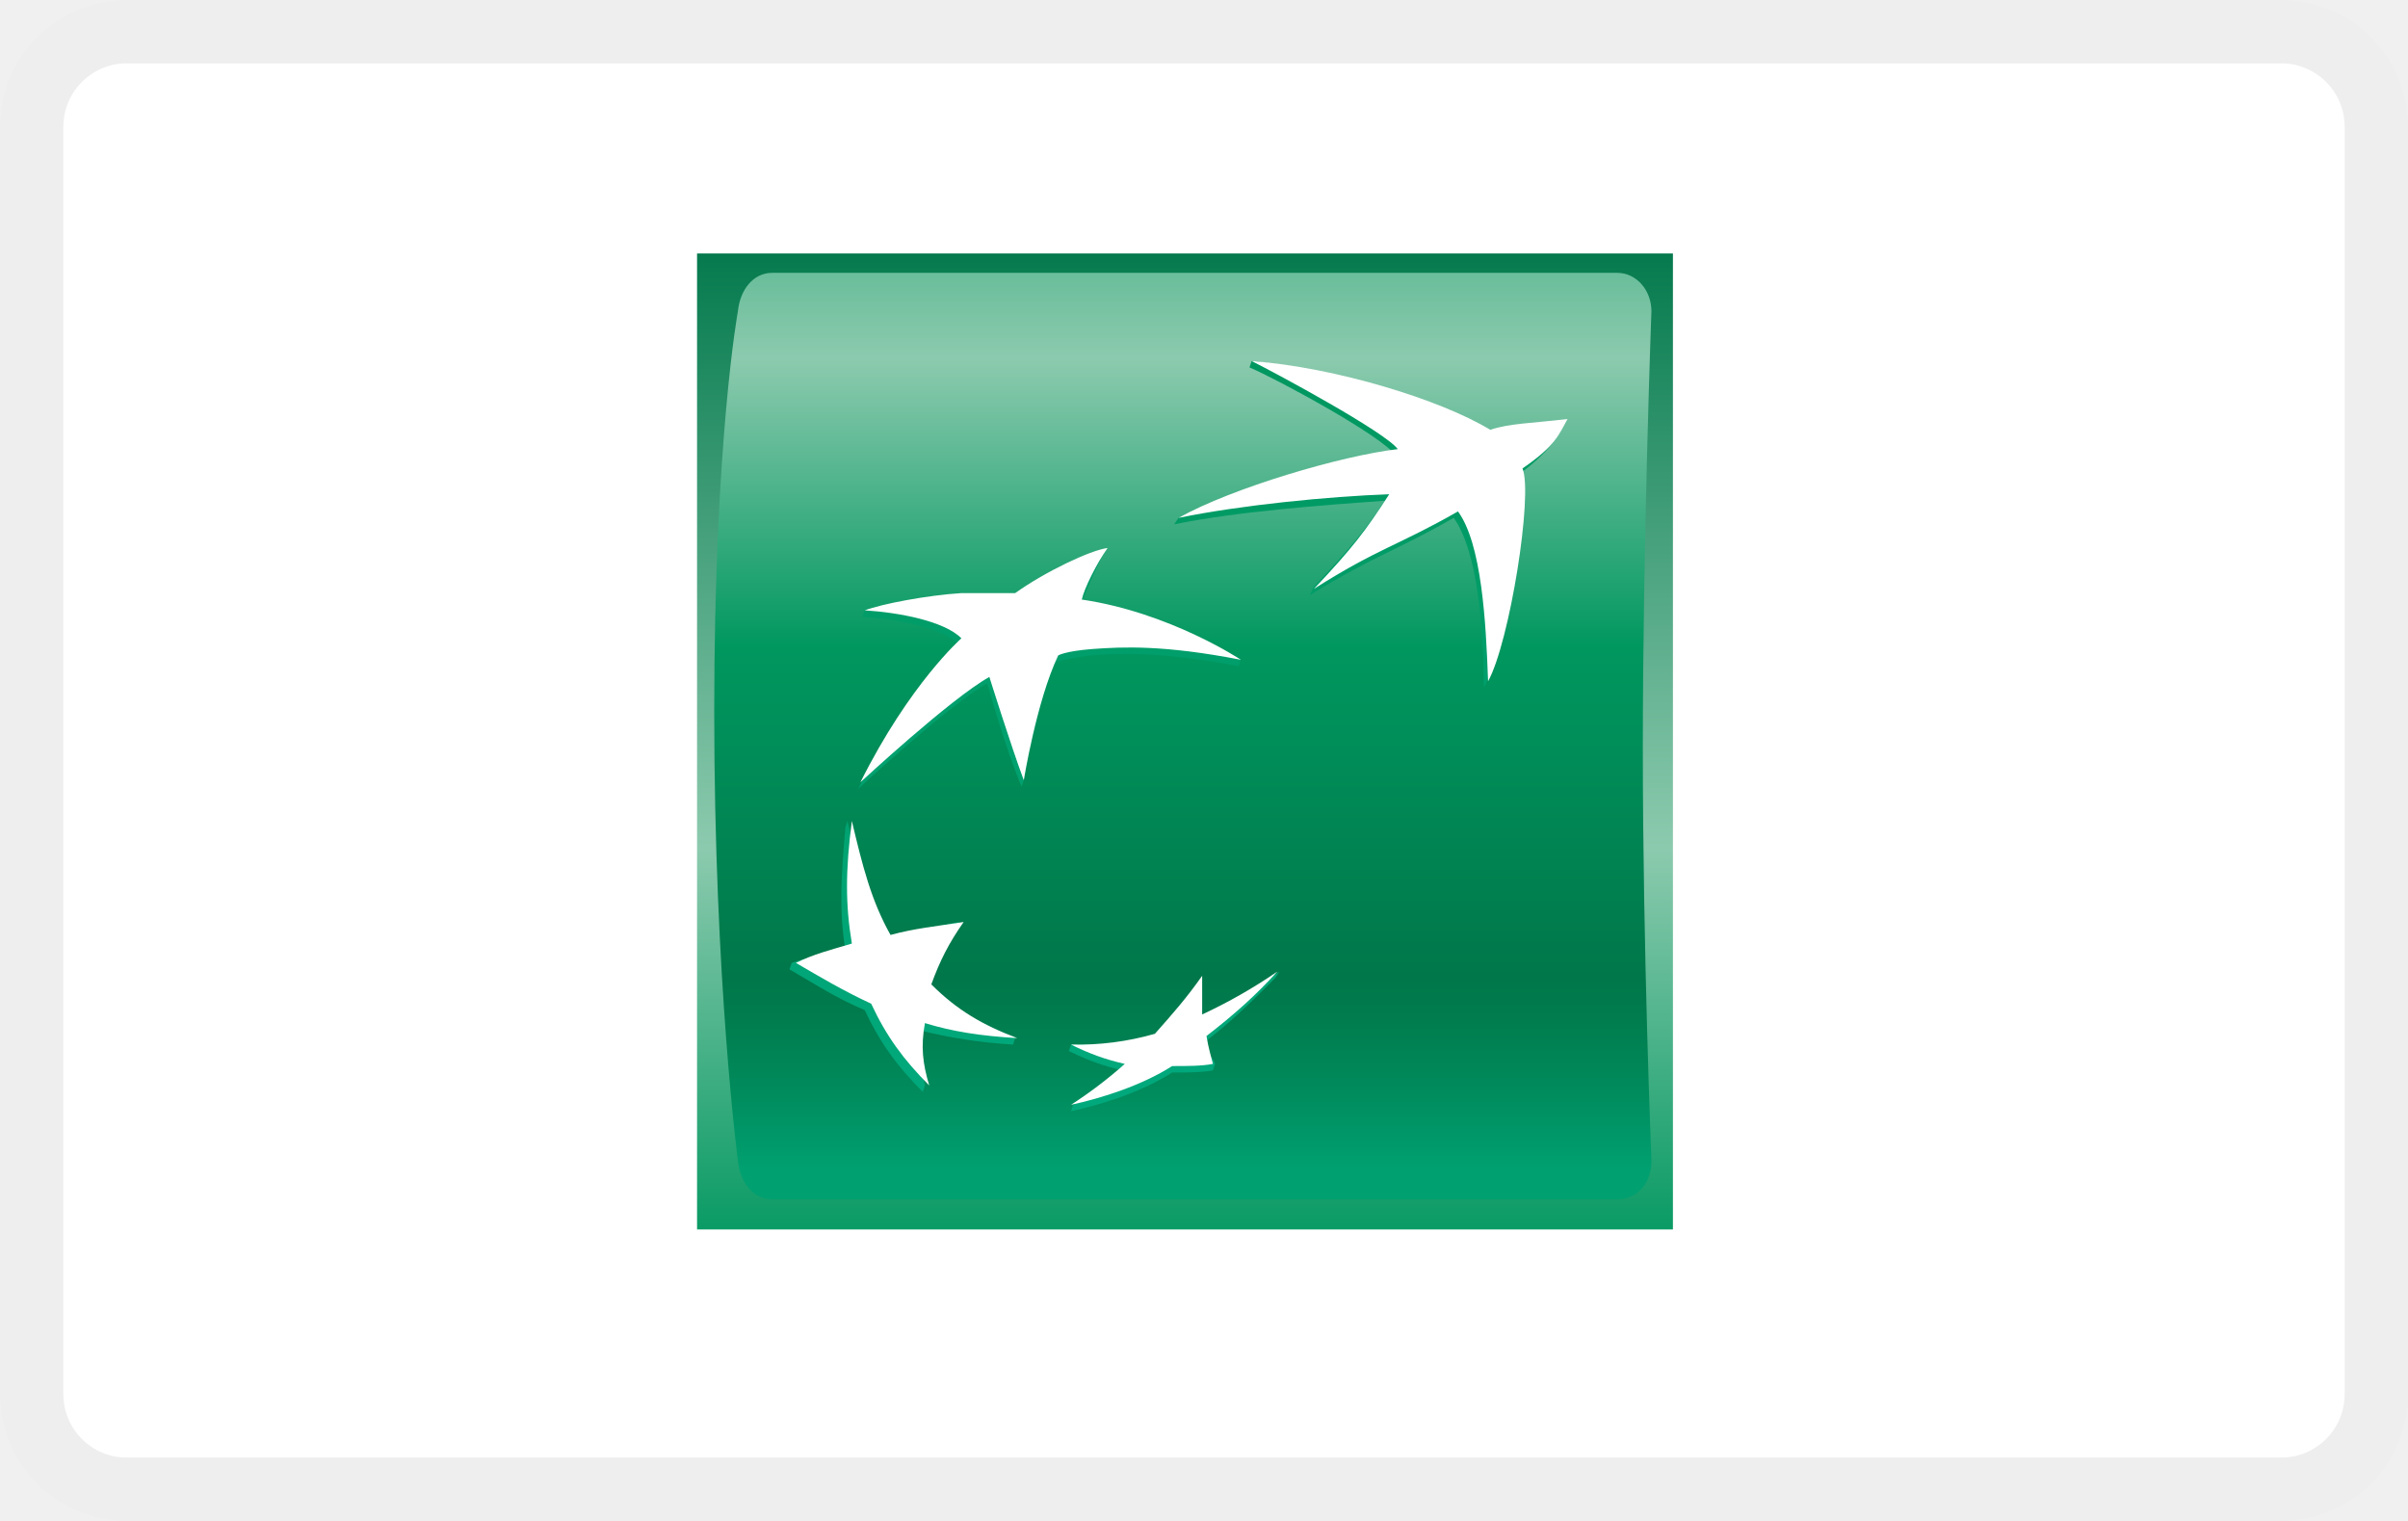
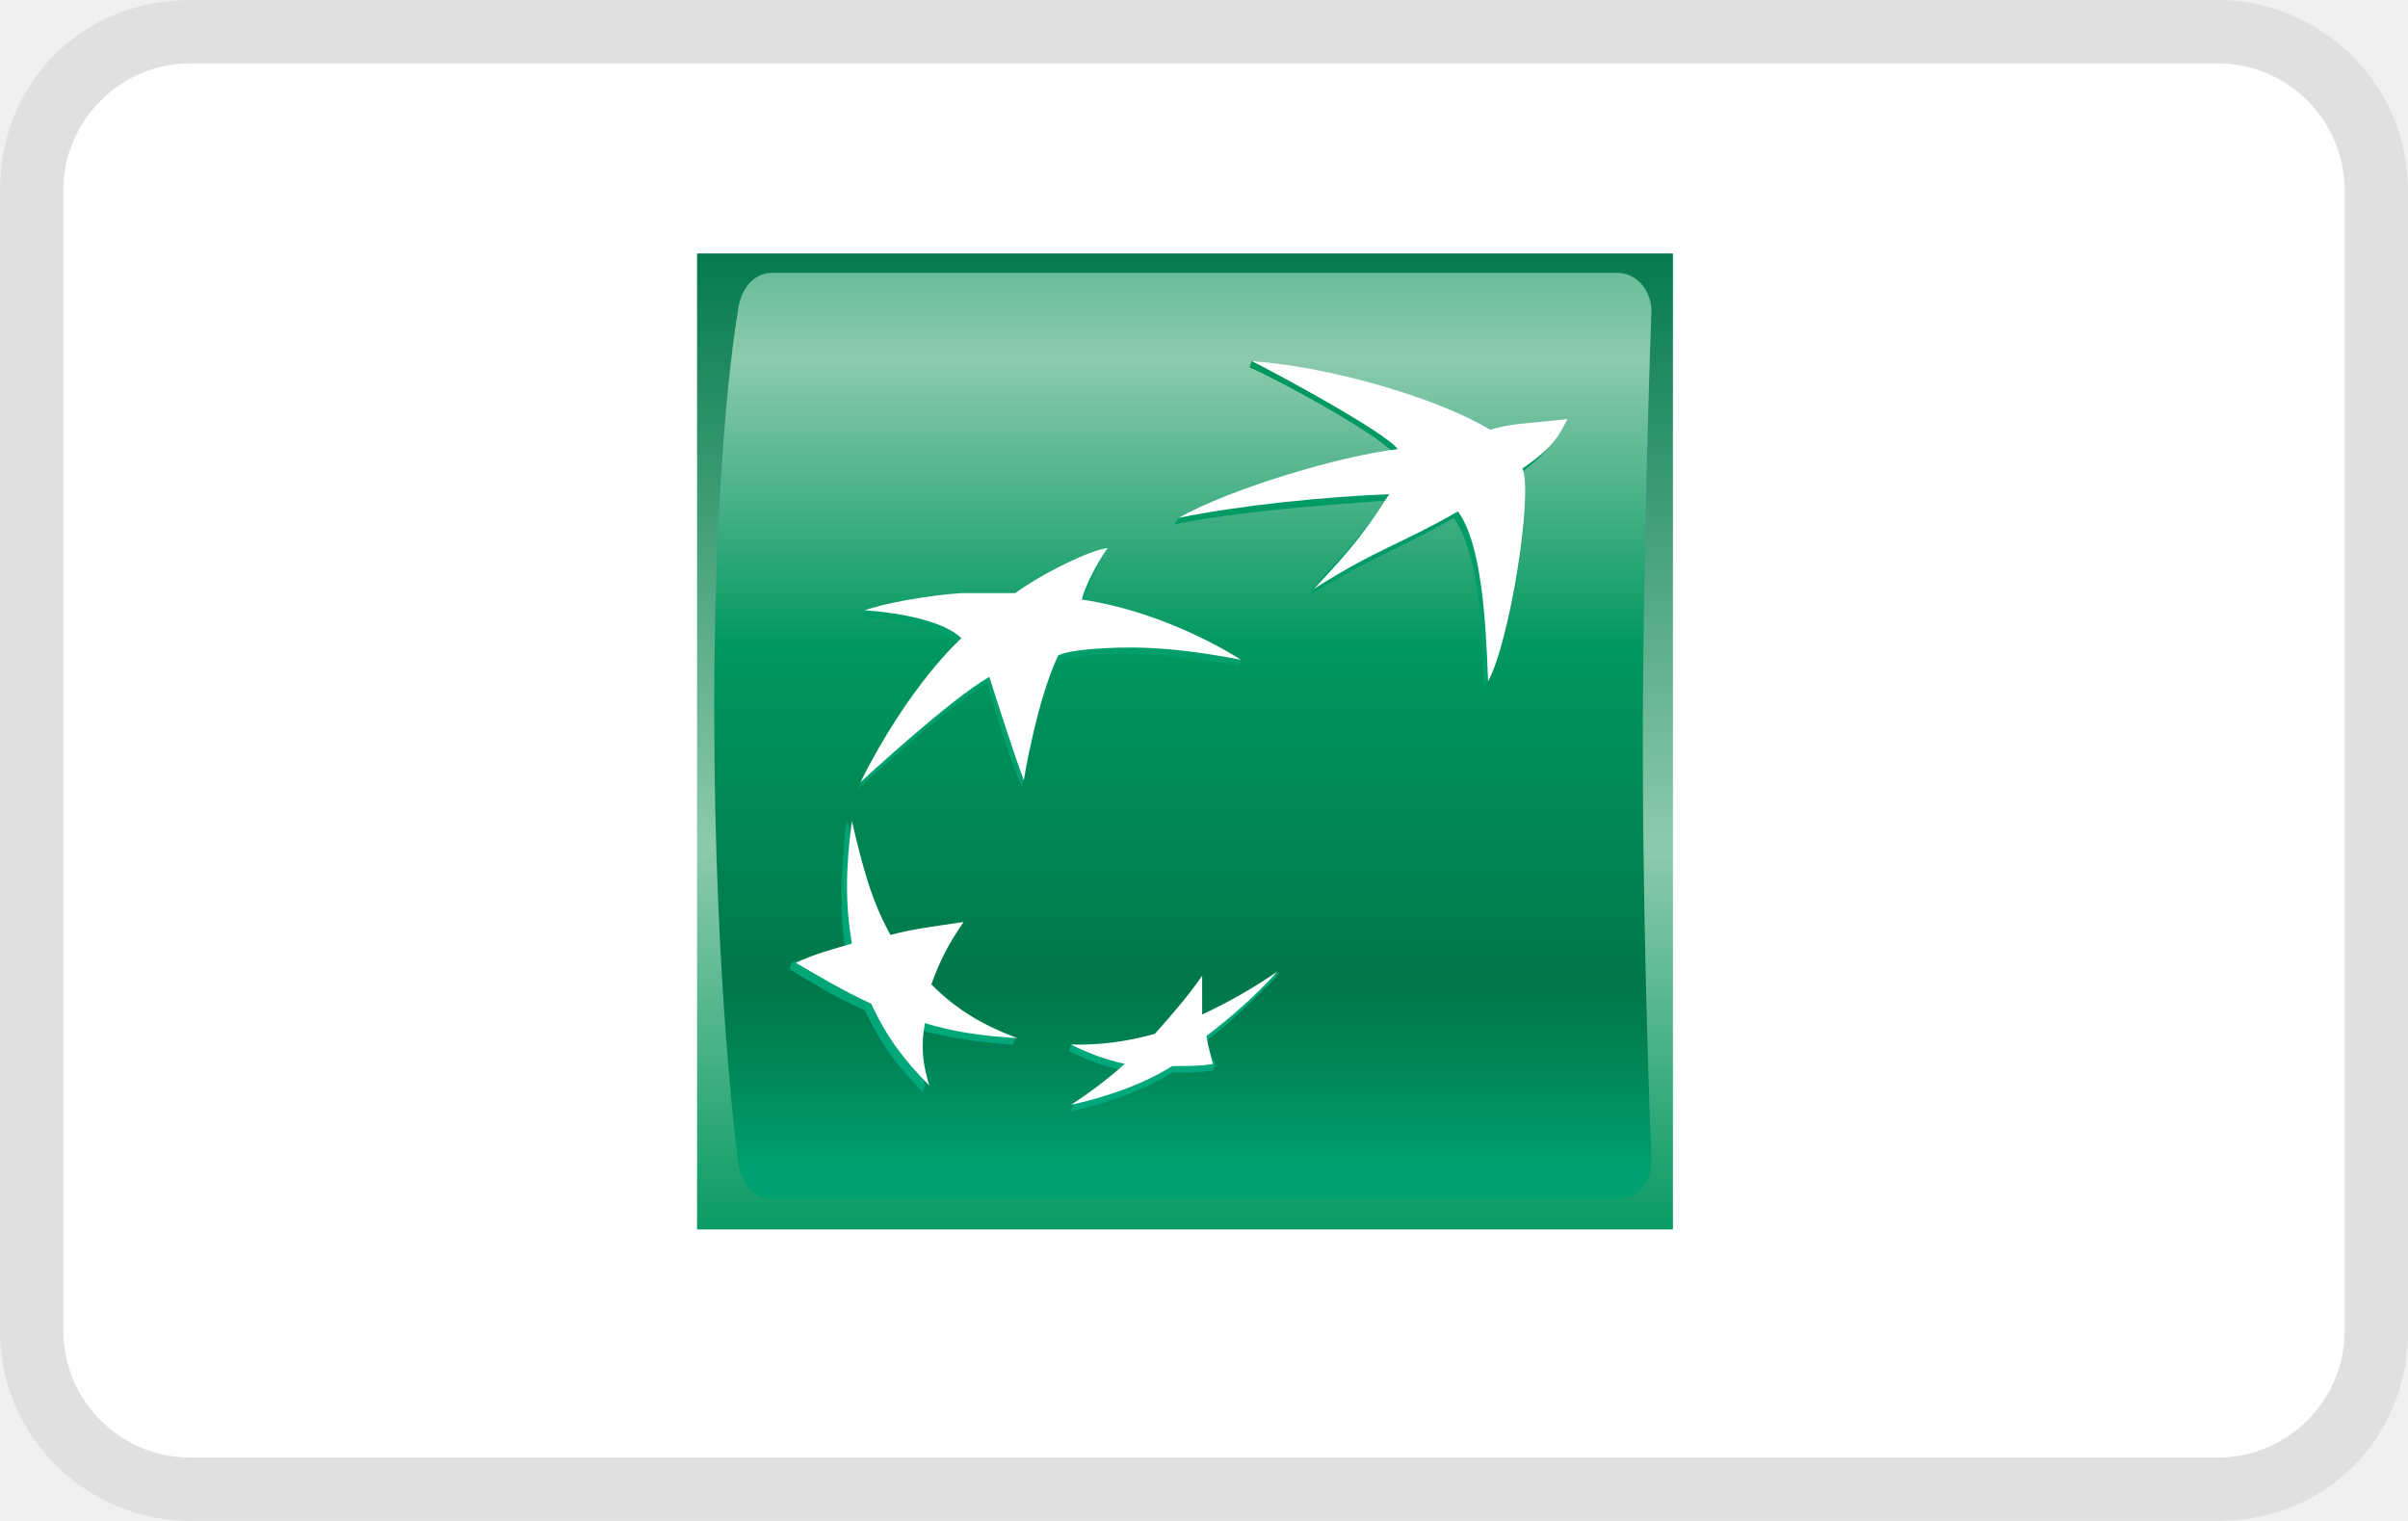
<svg xmlns="http://www.w3.org/2000/svg" width="38" height="24" viewBox="0 0 38 24" fill="none" role="image" aria-labelledby="pi-bnp">
-   <rect width="38" height="24" rx="2" fill="#fff" />
-   <rect x=".5" y=".5" width="37" height="23" rx="1.5" stroke="#000" stroke-opacity=".07" />
-   <g clip-path="url(#clip0_27_227)">
-     <path d="M26.4 19.4H11V4h15.4v15.4z" fill="url(#paint0_linear_27_227)" />
-     <path d="M25.925 11.802c0 3.222.136 6.512.136 6.512 0 .374-.238.611-.543.611h-13.33c-.306 0-.51-.271-.543-.61 0 0-.374-2.816-.374-7.09s.373-6.31.373-6.31c.034-.338.238-.61.543-.61h13.331c.305 0 .543.272.543.61 0-.033-.136 3.664-.136 6.887z" fill="url(#paint1_linear_27_227)" />
-     <path d="M22.94 8.172c-.95.543-1.221.577-2.273 1.221l.068-.135c.543-.577.78-.848 1.12-1.357-.95.068-2.34.17-3.325.373l.068-.102c.882-.44 2.578-.882 3.426-.983-.203-.306-1.9-1.222-2.306-1.391l.034-.102c1.289.136 2.985.746 3.697 1.187.305-.101.644-.101 1.221-.17 0 0-.102.34-.712.78.17.408-.204 2.748-.543 3.359 0-.95-.102-2.17-.475-2.68z" fill="url(#paint2_linear_27_227)" />
-     <path d="M15.986 16.483l.034-.102c-.508-.204-1.017-.34-1.424-.746a3.88 3.88 0 01.508-.984l.034-.102c-.44.068-.814.238-1.187.306-.305-.51-.407-1.222-.577-1.9l-.033.102c-.068.78-.102 1.323 0 1.933-.306.102-.577.102-.848.204l-.034.102c.407.237.712.44 1.187.644.237.509.509.882.916 1.29l.034-.103c-.068-.305-.17-.542-.136-.882.543.136.984.204 1.526.238z" fill="url(#paint3_linear_27_227)" />
-     <path d="M17.411 8.749s-.204.373-.373.848h-.034c1.187.17 2.307.644 2.578.814l-.034.102c-1.255-.238-1.9-.204-2.34-.17-.475.068-.543.102-.543.102-.272.577-.441 1.526-.509 1.865l-.034.102c-.237-.542-.543-1.628-.543-1.628-.61.34-2.035 1.662-2.035 1.662.78-1.56 1.594-2.272 1.594-2.272-.271-.272-.983-.408-1.526-.441l.034-.102c.339-.102 1.018-.136 1.458-.17h.848c.475-.339 1.188-.678 1.459-.712z" fill="url(#paint4_linear_27_227)" />
-     <path d="M18.904 15.5c-.238.338-.475.61-.747.915-.407.102-.882.068-1.255.068l-.034.102c.272.135.543.237.848.305-.237.203-.542.373-.78.543l-.034.101c.475-.101 1.12-.305 1.595-.61.237 0 .474 0 .644-.034l.034-.102c-.034-.102-.136-.17-.17-.34.441-.338.747-.644 1.12-1.017l.067-.101c-.373.237-.814.61-1.22.814-.035-.238-.035-.407-.069-.645z" fill="url(#paint5_linear_27_227)" />
-     <path d="M23.008 8.07c-.95.543-1.255.577-2.273 1.222.61-.645.814-.916 1.188-1.493-.95.034-2.341.17-3.325.373.848-.475 2.578-.983 3.46-1.085-.203-.272-1.9-1.187-2.306-1.39 1.323.1 2.985.61 3.765 1.085.305-.102.644-.102 1.22-.17-.135.237-.169.407-.711.78.17.407-.204 2.748-.543 3.358-.034-.95-.102-2.17-.475-2.68zM16.054 16.381c-.542-.204-.95-.44-1.357-.848.136-.373.272-.644.51-.984-.442.068-.78.102-1.154.204-.305-.543-.441-1.086-.61-1.798-.102.78-.102 1.323 0 1.934-.34.101-.611.17-.883.305.407.237.747.44 1.188.644.237.51.509.882.916 1.29-.102-.34-.136-.611-.068-.984.44.135.882.203 1.458.237zM17.479 8.647c-.17.238-.373.645-.407.814 1.39.204 2.51.95 2.51.95-1.221-.237-1.866-.204-2.34-.17-.442.034-.543.102-.543.102-.34.713-.543 1.968-.543 1.968-.203-.543-.543-1.629-.543-1.629-.61.34-2.035 1.662-2.035 1.662.78-1.56 1.594-2.272 1.594-2.272-.271-.272-.983-.407-1.526-.441.271-.102.983-.238 1.526-.272h.848c.475-.339 1.188-.678 1.459-.712zM18.971 15.397c-.237.34-.474.61-.746.916a4.43 4.43 0 01-1.323.17c.272.136.543.237.848.305a6.992 6.992 0 01-.848.645c.475-.102 1.12-.306 1.595-.611.237 0 .474 0 .644-.034-.034-.136-.068-.237-.102-.44.441-.34.78-.645 1.12-1.018a8.234 8.234 0 01-1.188.678v-.61z" fill="#fff" />
+   <g clip-path="url(#clip0_39_283)">
+     <path opacity=".07" d="M35 0H3C1.3 0 0 1.3 0 3v18c0 1.7 1.4 3 3 3h32c1.7 0 3-1.3 3-3V3c0-1.7-1.4-3-3-3z" fill="#000" />
+     <path d="M35 1c1.1 0 2 .9 2 2v18c0 1.1-.9 2-2 2H3c-1.1 0-2-.9-2-2V3c0-1.1.9-2 2-2h32z" fill="#fff" />
+     <g clip-path="url(#clip1_39_283)">
+       <path d="M26.4 19.4H11V4h15.4v15.4z" fill="url(#paint0_linear_39_283)" />
+       <path d="M25.925 11.802c0 3.222.136 6.512.136 6.512 0 .374-.238.611-.543.611h-13.33c-.306 0-.51-.271-.543-.61 0 0-.374-2.816-.374-7.09s.373-6.31.373-6.31c.034-.338.238-.61.543-.61h13.331c.305 0 .543.272.543.61 0-.033-.136 3.664-.136 6.887z" fill="url(#paint1_linear_39_283)" />
+       <path d="M22.94 8.172c-.95.543-1.221.577-2.273 1.221l.068-.135c.543-.577.78-.848 1.12-1.357-.95.068-2.34.17-3.325.373l.068-.102c.882-.44 2.578-.882 3.426-.983-.203-.306-1.9-1.222-2.306-1.391l.034-.102c1.289.136 2.985.746 3.697 1.187.305-.101.644-.101 1.221-.17 0 0-.102.34-.712.78.17.408-.204 2.748-.543 3.359 0-.95-.102-2.17-.475-2.68z" fill="url(#paint2_linear_39_283)" />
+       <path d="M15.986 16.483l.034-.102c-.508-.204-1.017-.34-1.424-.746a3.88 3.88 0 01.508-.984l.034-.102c-.44.068-.814.238-1.187.306-.305-.51-.407-1.222-.577-1.9l-.033.102c-.068.78-.102 1.323 0 1.933-.306.102-.577.102-.848.204l-.034.102c.407.237.712.44 1.187.644.237.509.509.882.916 1.29l.034-.103c-.068-.305-.17-.542-.136-.882.543.136.984.204 1.526.238z" fill="url(#paint3_linear_39_283)" />
+       <path d="M17.411 8.749s-.204.373-.373.848h-.034c1.187.17 2.307.644 2.578.814l-.034.102c-1.255-.238-1.9-.204-2.34-.17-.475.068-.543.102-.543.102-.272.577-.441 1.526-.509 1.865l-.034.102c-.237-.542-.543-1.628-.543-1.628-.61.34-2.035 1.662-2.035 1.662.78-1.56 1.594-2.272 1.594-2.272-.271-.272-.983-.408-1.526-.441l.034-.102c.339-.102 1.018-.136 1.458-.17h.848c.475-.339 1.188-.678 1.459-.712z" fill="url(#paint4_linear_39_283)" />
+       <path d="M18.904 15.5c-.238.338-.475.61-.747.915-.407.102-.882.068-1.255.068l-.034.102c.272.135.543.237.848.305-.237.203-.542.373-.78.543l-.034.101c.475-.101 1.12-.305 1.595-.61.237 0 .474 0 .644-.034l.034-.102c-.034-.102-.136-.17-.17-.34.441-.338.747-.644 1.12-1.017l.067-.101c-.373.237-.814.61-1.22.814-.035-.238-.035-.407-.069-.645z" fill="url(#paint5_linear_39_283)" />
+       <path d="M23.008 8.07c-.95.543-1.255.577-2.273 1.222.61-.645.814-.916 1.188-1.493-.95.034-2.341.17-3.325.373.848-.475 2.578-.983 3.46-1.085-.203-.272-1.9-1.187-2.306-1.39 1.323.1 2.985.61 3.765 1.085.305-.102.644-.102 1.22-.17-.135.237-.169.407-.711.78.17.407-.204 2.748-.543 3.358-.034-.95-.102-2.17-.475-2.68zM16.054 16.381c-.542-.204-.95-.44-1.357-.848.136-.373.272-.644.51-.984-.442.068-.78.102-1.154.204-.305-.543-.441-1.086-.61-1.798-.102.78-.102 1.323 0 1.934-.34.101-.611.17-.883.305.407.237.747.44 1.188.644.237.51.509.882.916 1.29-.102-.34-.136-.611-.068-.984.44.135.882.203 1.458.237zM17.479 8.647c-.17.238-.373.645-.407.814 1.39.204 2.51.95 2.51.95-1.221-.237-1.866-.204-2.34-.17-.442.034-.543.102-.543.102-.34.713-.543 1.968-.543 1.968-.203-.543-.543-1.629-.543-1.629-.61.34-2.035 1.662-2.035 1.662.78-1.56 1.594-2.272 1.594-2.272-.271-.272-.983-.407-1.526-.441.271-.102.983-.238 1.526-.272h.848c.475-.339 1.188-.678 1.459-.712zM18.971 15.397c-.237.34-.474.61-.746.916a4.43 4.43 0 01-1.323.17c.272.136.543.237.848.305a6.992 6.992 0 01-.848.645c.475-.102 1.12-.306 1.595-.611.237 0 .474 0 .644-.034-.034-.136-.068-.237-.102-.44.441-.34.78-.645 1.12-1.018a8.234 8.234 0 01-1.188.678v-.61z" fill="#fff" />
+     </g>
  </g>
  <defs>
-     <linearGradient id="paint0_linear_27_227" x1="18.7" y1="3.629" x2="18.7" y2="19.869" gradientUnits="userSpaceOnUse">
+     <linearGradient id="paint0_linear_39_283" x1="18.7" y1="3.629" x2="18.7" y2="19.869" gradientUnits="userSpaceOnUse">
      <stop stop-color="#00774A" />
      <stop offset=".6" stop-color="#8CCAAE" />
      <stop offset="1" stop-color="#00975F" />
    </linearGradient>
-     <linearGradient id="paint1_linear_27_227" x1="18.676" y1=".186" x2="18.676" y2="18.436" gradientUnits="userSpaceOnUse">
+     <linearGradient id="paint1_linear_39_283" x1="18.676" y1=".186" x2="18.676" y2="18.436" gradientUnits="userSpaceOnUse">
      <stop stop-color="#00975F" />
      <stop offset=".3" stop-color="#8CCAAE" />
      <stop offset=".55" stop-color="#00975F" />
      <stop offset=".835" stop-color="#00774A" />
      <stop offset=".869" stop-color="#007C4E" />
      <stop offset=".924" stop-color="#00895A" />
      <stop offset=".994" stop-color="#009E6E" />
      <stop offset="1" stop-color="#00A070" />
    </linearGradient>
-     <linearGradient id="paint2_linear_27_227" x1="21.599" y1="17.428" x2="21.599" y2="5.618" gradientUnits="userSpaceOnUse">
+     <linearGradient id="paint2_linear_39_283" x1="21.599" y1="17.428" x2="21.599" y2="5.618" gradientUnits="userSpaceOnUse">
      <stop stop-color="#00A97C" />
      <stop offset="1" stop-color="#00975F" />
    </linearGradient>
-     <linearGradient id="paint3_linear_27_227" x1="14.272" y1="17.428" x2="14.272" y2="5.615" gradientUnits="userSpaceOnUse">
+     <linearGradient id="paint3_linear_39_283" x1="14.272" y1="17.428" x2="14.272" y2="5.615" gradientUnits="userSpaceOnUse">
      <stop stop-color="#00A97C" />
      <stop offset="1" stop-color="#00975F" />
    </linearGradient>
-     <linearGradient id="paint4_linear_27_227" x1="16.554" y1="17.426" x2="16.554" y2="5.62" gradientUnits="userSpaceOnUse">
+     <linearGradient id="paint4_linear_39_283" x1="16.554" y1="17.426" x2="16.554" y2="5.62" gradientUnits="userSpaceOnUse">
      <stop stop-color="#00A97C" />
      <stop offset="1" stop-color="#00975F" />
    </linearGradient>
-     <linearGradient id="paint5_linear_27_227" x1="18.528" y1="17.428" x2="18.528" y2="5.62" gradientUnits="userSpaceOnUse">
+     <linearGradient id="paint5_linear_39_283" x1="18.528" y1="17.428" x2="18.528" y2="5.62" gradientUnits="userSpaceOnUse">
      <stop stop-color="#00A97C" />
      <stop offset="1" stop-color="#00975F" />
    </linearGradient>
-     <clipPath id="clip0_27_227">
+     <clipPath id="clip0_39_283">
+       <path fill="#fff" d="M0 0h38v24H0z" />
+     </clipPath>
+     <clipPath id="clip1_39_283">
      <path fill="#fff" transform="matrix(1 0 0 -1 11 19.4)" d="M0 0h15.4v15.4H0z" />
    </clipPath>
  </defs>
</svg>
